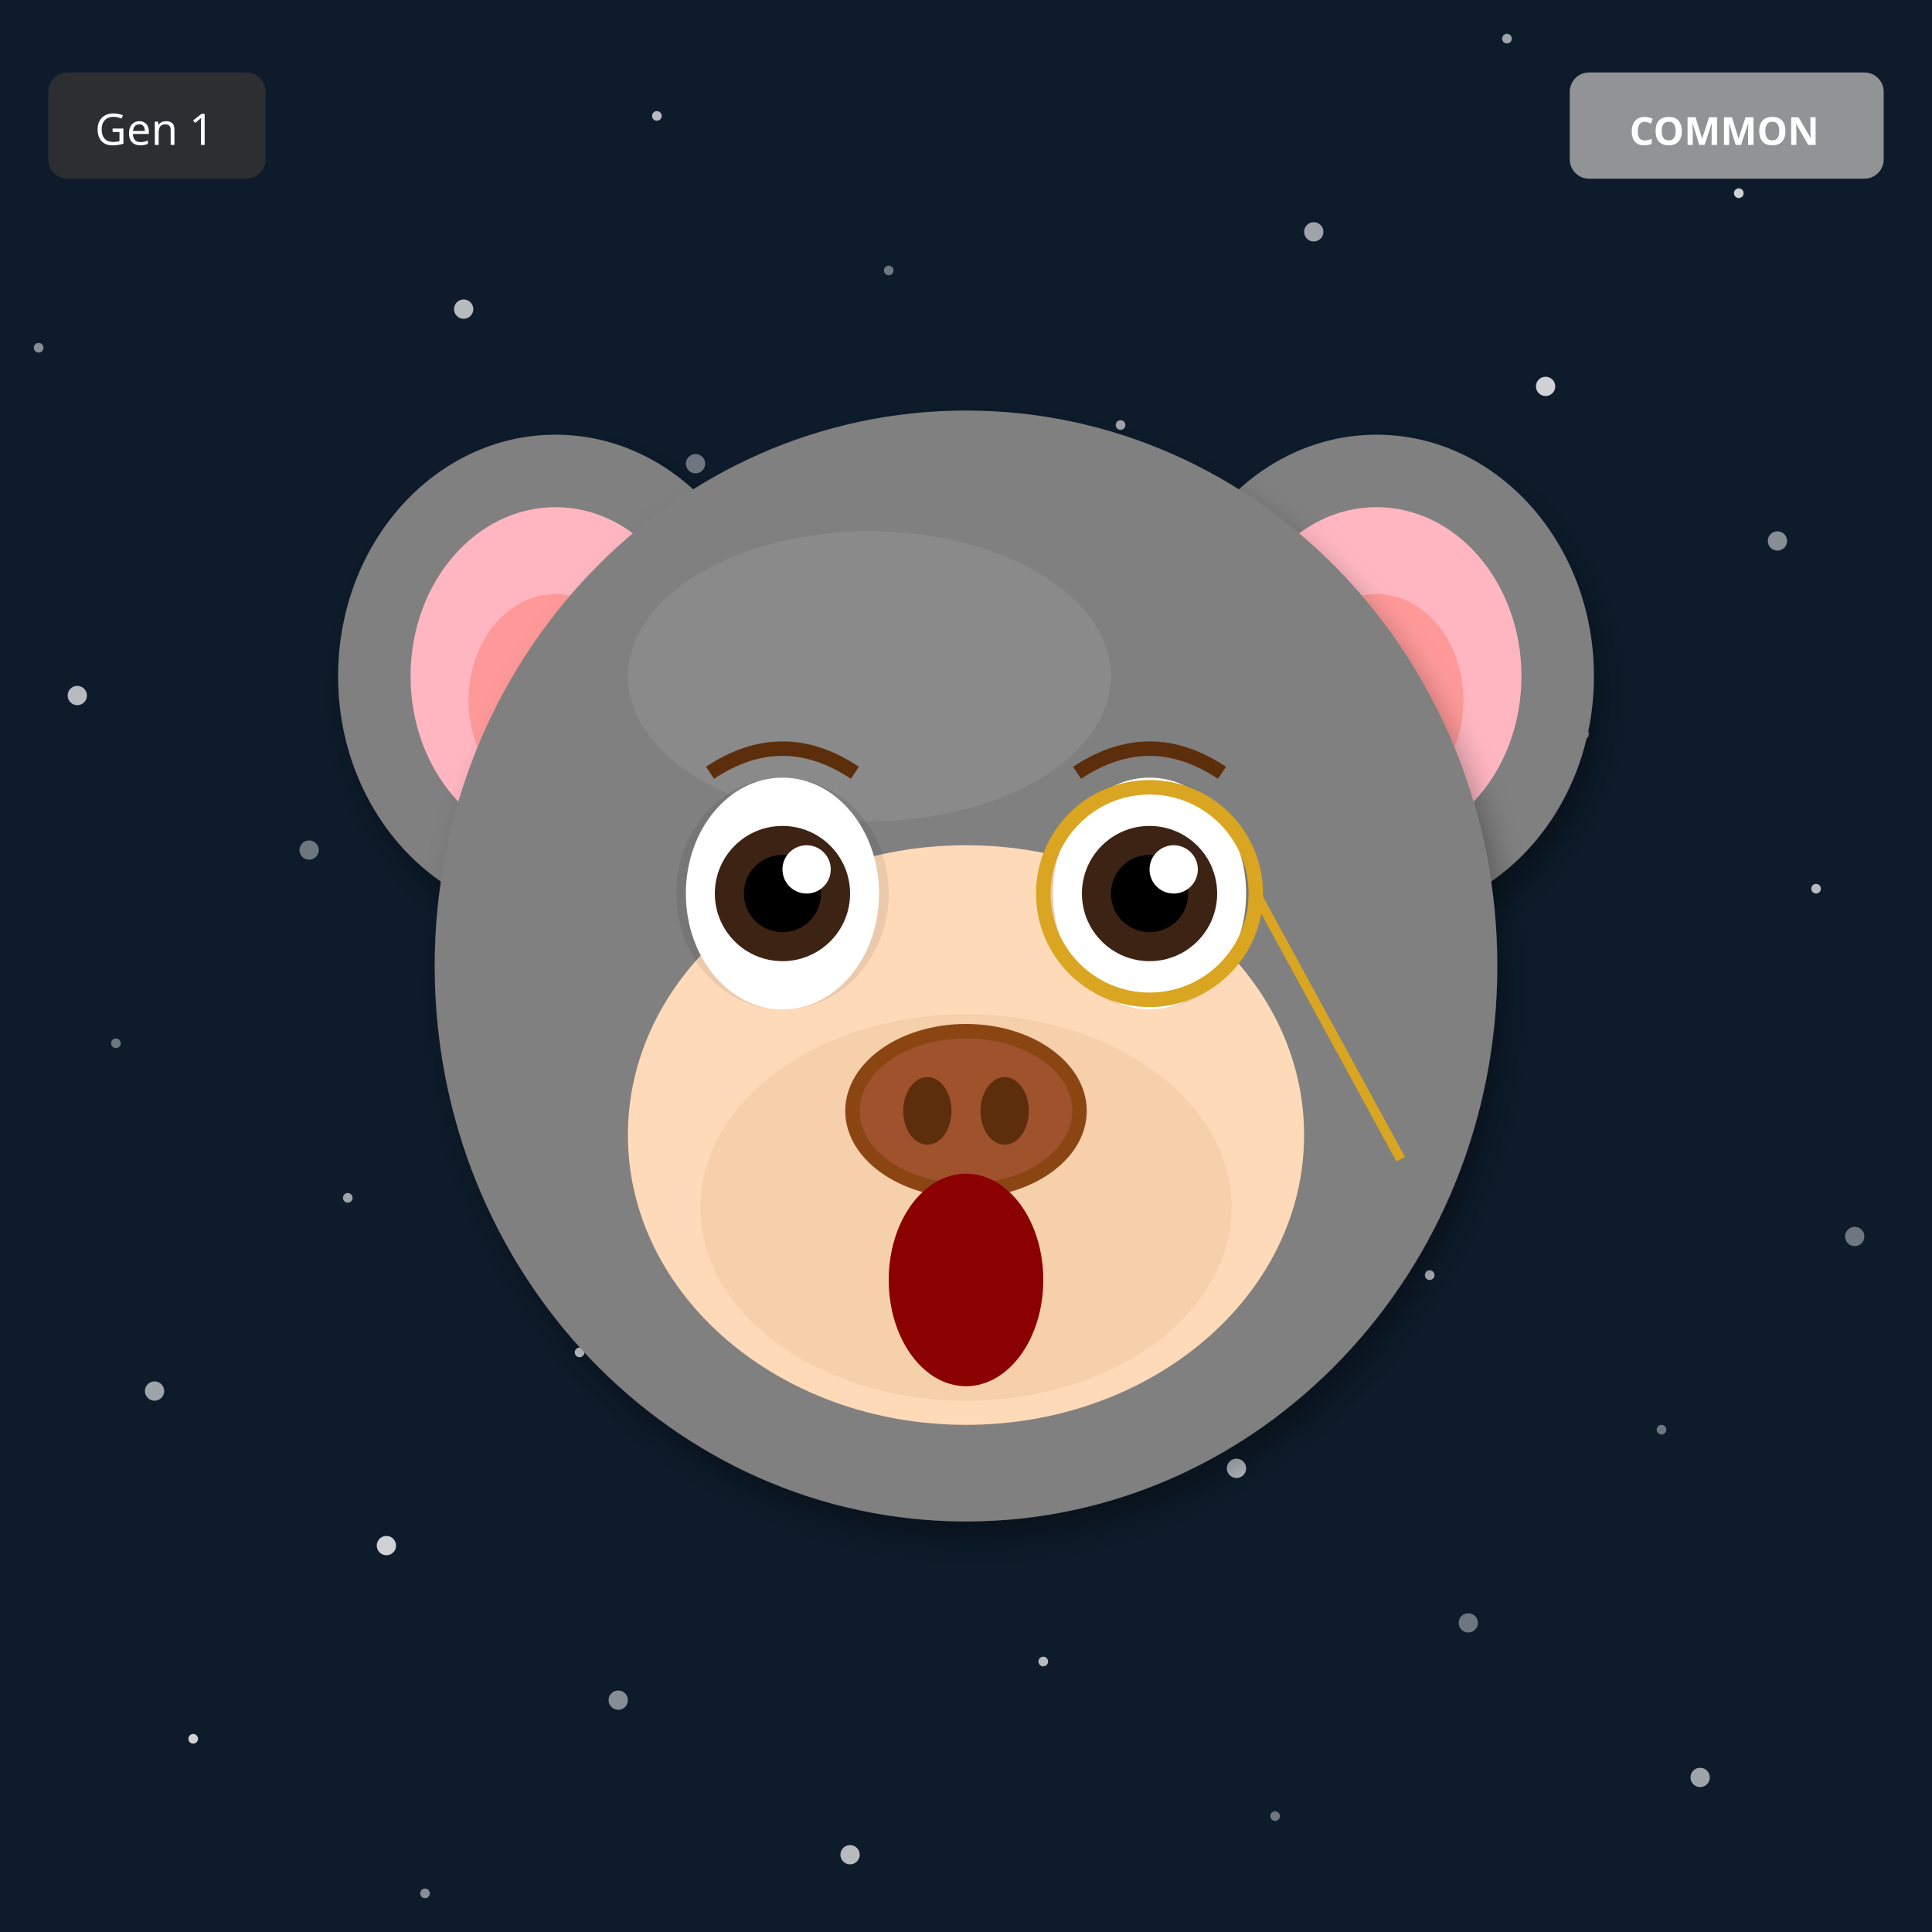
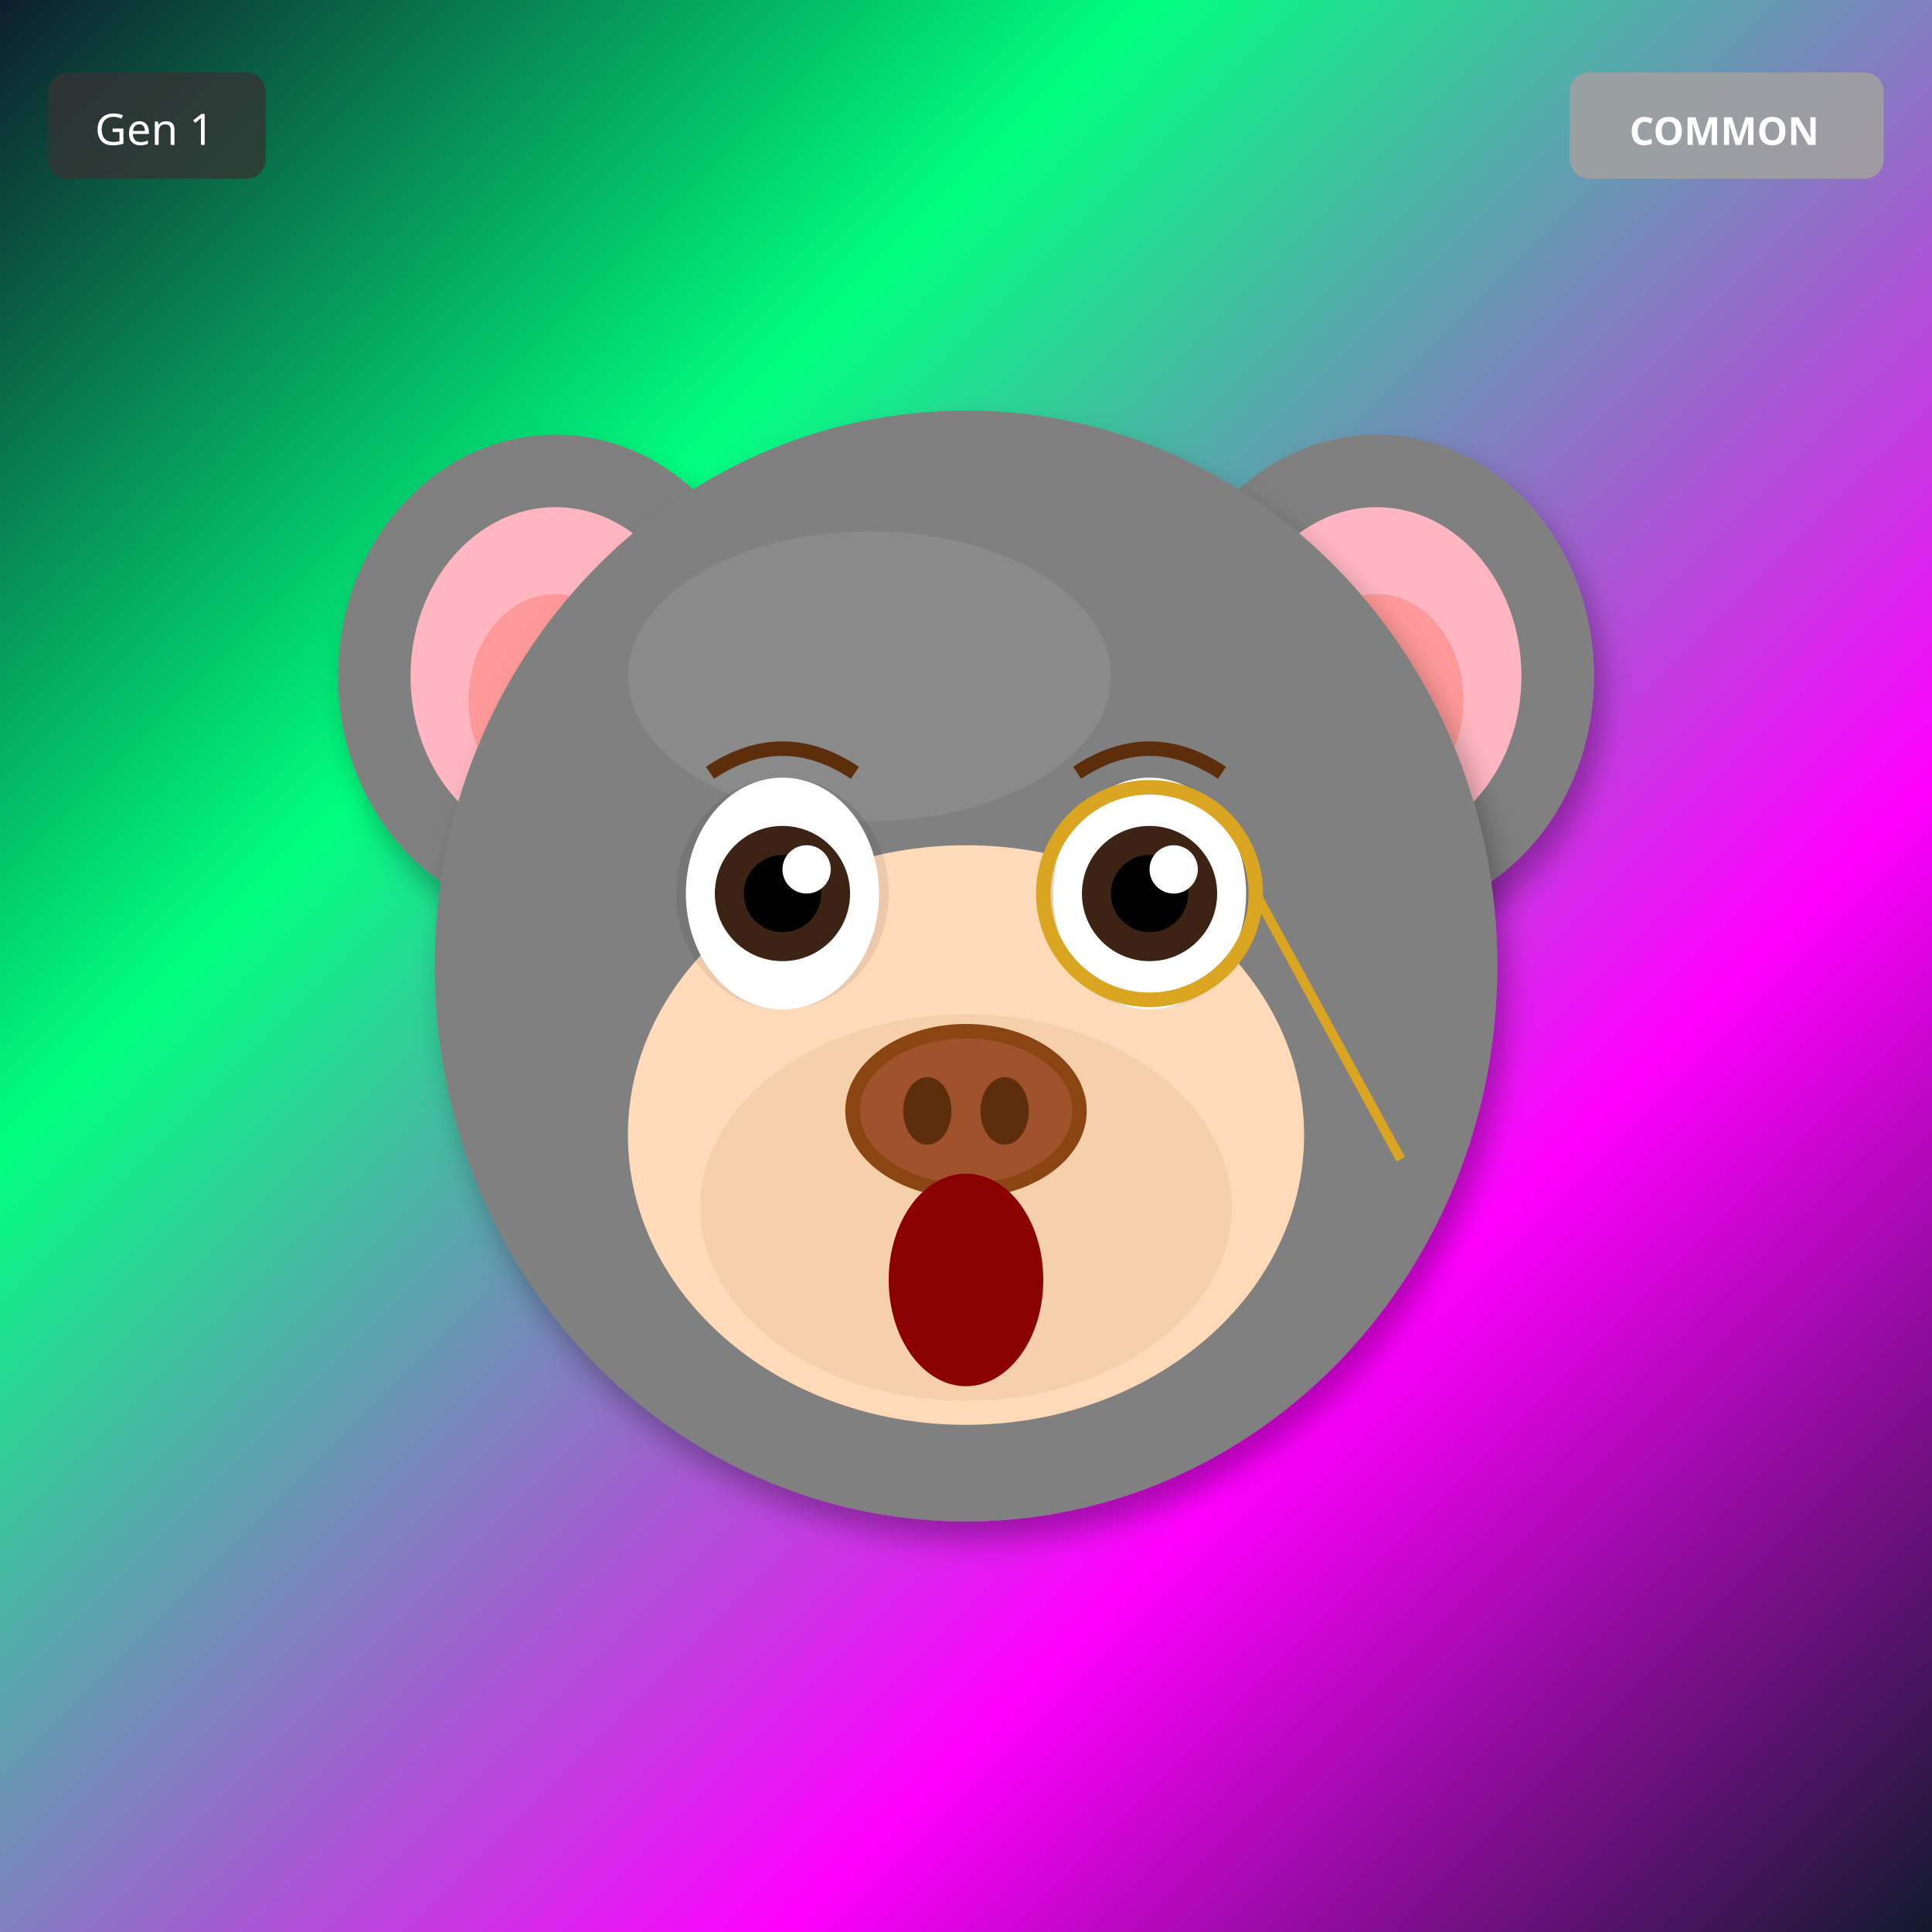
<svg xmlns="http://www.w3.org/2000/svg" width="400" height="400" viewBox="0 0 400 400">
  <defs>
    <filter id="shadow" x="-20%" y="-20%" width="140%" height="140%">
      <feDropShadow dx="2" dy="4" stdDeviation="3" flood-opacity="0.3" />
    </filter>
    <filter id="glow" x="-50%" y="-50%" width="200%" height="200%">
      <feGaussianBlur stdDeviation="8" result="blur" />
      <feMerge>
        <feMergeNode in="blur" />
        <feMergeNode in="SourceGraphic" />
      </feMerge>
    </filter>
    <linearGradient id="rainbow-body" x1="0%" y1="0%" x2="100%" y2="100%">
      <stop offset="0%" stop-color="#FF6B6B" />
      <stop offset="25%" stop-color="#FFE66D" />
      <stop offset="50%" stop-color="#4ECDC4" />
      <stop offset="75%" stop-color="#45B7D1" />
      <stop offset="100%" stop-color="#DDA0DD" />
    </linearGradient>
    <radialGradient id="galaxy-body" cx="30%" cy="30%">
      <stop offset="0%" stop-color="#E6E6FA" />
      <stop offset="50%" stop-color="#9370DB" />
      <stop offset="100%" stop-color="#1A0033" />
    </radialGradient>
    <linearGradient id="holo-body" x1="0%" y1="0%" x2="100%" y2="100%">
      <stop offset="0%" stop-color="#FF00FF" />
      <stop offset="50%" stop-color="#00FFFF" />
      <stop offset="100%" stop-color="#FFFF00" />
    </linearGradient>
    <linearGradient id="sky-gradient" x1="0%" y1="0%" x2="0%" y2="100%">
      <stop offset="0%" stop-color="#87CEEB" />
      <stop offset="100%" stop-color="#E0F4FF" />
    </linearGradient>
    <linearGradient id="grass-gradient" x1="0%" y1="0%" x2="0%" y2="100%">
      <stop offset="0%" stop-color="#90EE90" />
      <stop offset="100%" stop-color="#228B22" />
    </linearGradient>
    <linearGradient id="sunset-gradient" x1="0%" y1="0%" x2="0%" y2="100%">
      <stop offset="0%" stop-color="#FF6B6B" />
      <stop offset="50%" stop-color="#FFE66D" />
      <stop offset="100%" stop-color="#4ECDC4" />
    </linearGradient>
    <linearGradient id="aurora-gradient" x1="0%" y1="0%" x2="100%" y2="100%">
      <stop offset="0%" stop-color="#0D1B2A" />
      <stop offset="30%" stop-color="#00FF7F" />
      <stop offset="70%" stop-color="#FF00FF" />
      <stop offset="100%" stop-color="#0D1B2A" />
    </linearGradient>
    <radialGradient id="multiverse-gradient" cx="50%" cy="50%">
      <stop offset="0%" stop-color="#FFD700" />
      <stop offset="40%" stop-color="#FF00FF" />
      <stop offset="70%" stop-color="#00FFFF" />
      <stop offset="100%" stop-color="#000" />
    </radialGradient>
    <linearGradient id="rift-gradient" x1="0%" y1="0%" x2="100%" y2="100%">
      <stop offset="0%" stop-color="#000" />
      <stop offset="30%" stop-color="#9400D3" />
      <stop offset="50%" stop-color="#00FFFF" />
      <stop offset="70%" stop-color="#9400D3" />
      <stop offset="100%" stop-color="#000" />
    </linearGradient>
    <linearGradient id="heaven-gradient" x1="0%" y1="0%" x2="0%" y2="100%">
      <stop offset="0%" stop-color="#FFF" />
      <stop offset="50%" stop-color="#FFD700" stop-opacity="0.3" />
      <stop offset="100%" stop-color="#F0F8FF" />
    </linearGradient>
    <clipPath id="head-clip">
      <ellipse cx="200" cy="200" rx="110" ry="115" />
    </clipPath>
  </defs>
-   <rect width="400" height="400" fill="#0D1B2A" />
-   <circle cx="344" cy="296" r="1" fill="white" opacity="0.4" />
-   <circle cx="288" cy="192" r="2" fill="white" opacity="0.5" />
-   <circle cx="232" cy="88" r="1" fill="white" opacity="0.6" />
-   <circle cx="176" cy="384" r="2" fill="white" opacity="0.7" />
-   <circle cx="120" cy="280" r="1" fill="white" opacity="0.8" />
-   <circle cx="64" cy="176" r="2" fill="white" opacity="0.4" />
-   <circle cx="8" cy="72" r="1" fill="white" opacity="0.5" />
-   <circle cx="352" cy="368" r="2" fill="white" opacity="0.6" />
-   <circle cx="296" cy="264" r="1" fill="white" opacity="0.7" />
-   <circle cx="240" cy="160" r="2" fill="white" opacity="0.8" />
-   <circle cx="184" cy="56" r="1" fill="white" opacity="0.4" />
-   <circle cx="128" cy="352" r="2" fill="white" opacity="0.5" />
-   <circle cx="72" cy="248" r="1" fill="white" opacity="0.6" />
-   <circle cx="16" cy="144" r="2" fill="white" opacity="0.7" />
-   <circle cx="360" cy="40" r="1" fill="white" opacity="0.8" />
-   <circle cx="304" cy="336" r="2" fill="white" opacity="0.4" />
-   <circle cx="248" cy="232" r="1" fill="white" opacity="0.5" />
-   <circle cx="192" cy="128" r="2" fill="white" opacity="0.6" />
-   <circle cx="136" cy="24" r="1" fill="white" opacity="0.7" />
-   <circle cx="80" cy="320" r="2" fill="white" opacity="0.8" />
-   <circle cx="24" cy="216" r="1" fill="white" opacity="0.4" />
-   <circle cx="368" cy="112" r="2" fill="white" opacity="0.5" />
-   <circle cx="312" cy="8" r="1" fill="white" opacity="0.6" />
-   <circle cx="256" cy="304" r="2" fill="white" opacity="0.7" />
-   <circle cx="200" cy="200" r="1" fill="white" opacity="0.8" />
-   <circle cx="144" cy="96" r="2" fill="white" opacity="0.4" />
-   <circle cx="88" cy="392" r="1" fill="white" opacity="0.5" />
-   <circle cx="32" cy="288" r="2" fill="white" opacity="0.6" />
-   <circle cx="376" cy="184" r="1" fill="white" opacity="0.7" />
-   <circle cx="320" cy="80" r="2" fill="white" opacity="0.8" />
-   <circle cx="264" cy="376" r="1" fill="white" opacity="0.4" />
-   <circle cx="208" cy="272" r="2" fill="white" opacity="0.5" />
-   <circle cx="152" cy="168" r="1" fill="white" opacity="0.6" />
-   <circle cx="96" cy="64" r="2" fill="white" opacity="0.7" />
-   <circle cx="40" cy="360" r="1" fill="white" opacity="0.8" />
-   <circle cx="384" cy="256" r="2" fill="white" opacity="0.4" />
-   <circle cx="328" cy="152" r="1" fill="white" opacity="0.5" />
-   <circle cx="272" cy="48" r="2" fill="white" opacity="0.6" />
-   <circle cx="216" cy="344" r="1" fill="white" opacity="0.7" />
-   <circle cx="160" cy="240" r="2" fill="white" opacity="0.8" />
+   <rect width="400" height="400" fill="url(#aurora-gradient)" />
  <ellipse cx="115" cy="140" rx="45" ry="50" fill="#808080" filter="url(#shadow)" />
  <ellipse cx="115" cy="140" rx="30" ry="35" fill="#FFB6C1" />
  <ellipse cx="115" cy="145" rx="18" ry="22" fill="#FF9999" />
  <ellipse cx="285" cy="140" rx="45" ry="50" fill="#808080" filter="url(#shadow)" />
  <ellipse cx="285" cy="140" rx="30" ry="35" fill="#FFB6C1" />
  <ellipse cx="285" cy="145" rx="18" ry="22" fill="#FF9999" />
  <ellipse cx="200" cy="200" rx="110" ry="115" fill="#808080" filter="url(#shadow)" />
  <ellipse cx="180" cy="140" rx="50" ry="30" fill="#A0A0A0" opacity="0.3" />
  <g clip-path="url(#head-clip)">
    <ellipse cx="200" cy="270" rx="45" ry="25" fill="#FF4500" opacity="0.2" />
    <ellipse cx="200" cy="260" rx="35" ry="20" fill="#FF6600" opacity="0.15" />
  </g>
  <ellipse cx="200" cy="235" rx="70" ry="60" fill="#FFDAB9" />
  <ellipse cx="200" cy="250" rx="55" ry="40" fill="#DEB887" opacity="0.3" />
  <ellipse cx="162" cy="185" rx="22" ry="24" fill="#000" opacity="0.08" />
  <ellipse cx="238" cy="185" rx="22" ry="24" fill="#000" opacity="0.08" />
  <ellipse cx="162" cy="185" rx="20" ry="24" fill="white" />
  <circle cx="162" cy="185" r="14" fill="#3D2314" />
  <circle cx="162" cy="185" r="8" fill="#000" />
  <circle cx="167" cy="180" r="5" fill="white" />
  <ellipse cx="238" cy="185" rx="20" ry="24" fill="white" />
  <circle cx="238" cy="185" r="14" fill="#3D2314" />
  <circle cx="238" cy="185" r="8" fill="#000" />
  <circle cx="243" cy="180" r="5" fill="white" />
  <g>
    <ellipse cx="200" cy="230" rx="25" ry="18" fill="#8B4513" />
    <ellipse cx="200" cy="230" rx="22" ry="15" fill="#A0522D" />
    <ellipse cx="192" cy="230" rx="5" ry="7" fill="#5D2E0C" />
    <ellipse cx="208" cy="230" rx="5" ry="7" fill="#5D2E0C" />
  </g>
  <ellipse cx="200" cy="265" rx="16" ry="22" fill="#8B0000" />
  <path d="M147 160 Q162 150 177 160" stroke="#5D2E0C" stroke-width="3" fill="none" />
  <path d="M223 160 Q238 150 253 160" stroke="#5D2E0C" stroke-width="3" fill="none" />
  <circle cx="238" cy="185" r="22" fill="none" stroke="#DAA520" stroke-width="3" />
  <line x1="260" y1="185" x2="290" y2="240" stroke="#DAA520" stroke-width="2" />
  <g transform="translate(325, 15)">
    <rect width="65" height="22" rx="4" fill="#A0A0A0" opacity="0.9" />
    <text x="32" y="15" font-size="8" fill="#FFF" text-anchor="middle" font-family="sans-serif" font-weight="bold">COMMON</text>
  </g>
  <g transform="translate(10, 15)">
    <rect width="45" height="22" rx="4" fill="#333" opacity="0.8" />
    <text x="22" y="15" font-size="9" fill="#FFF" text-anchor="middle" font-family="sans-serif">Gen 1</text>
  </g>
</svg>
